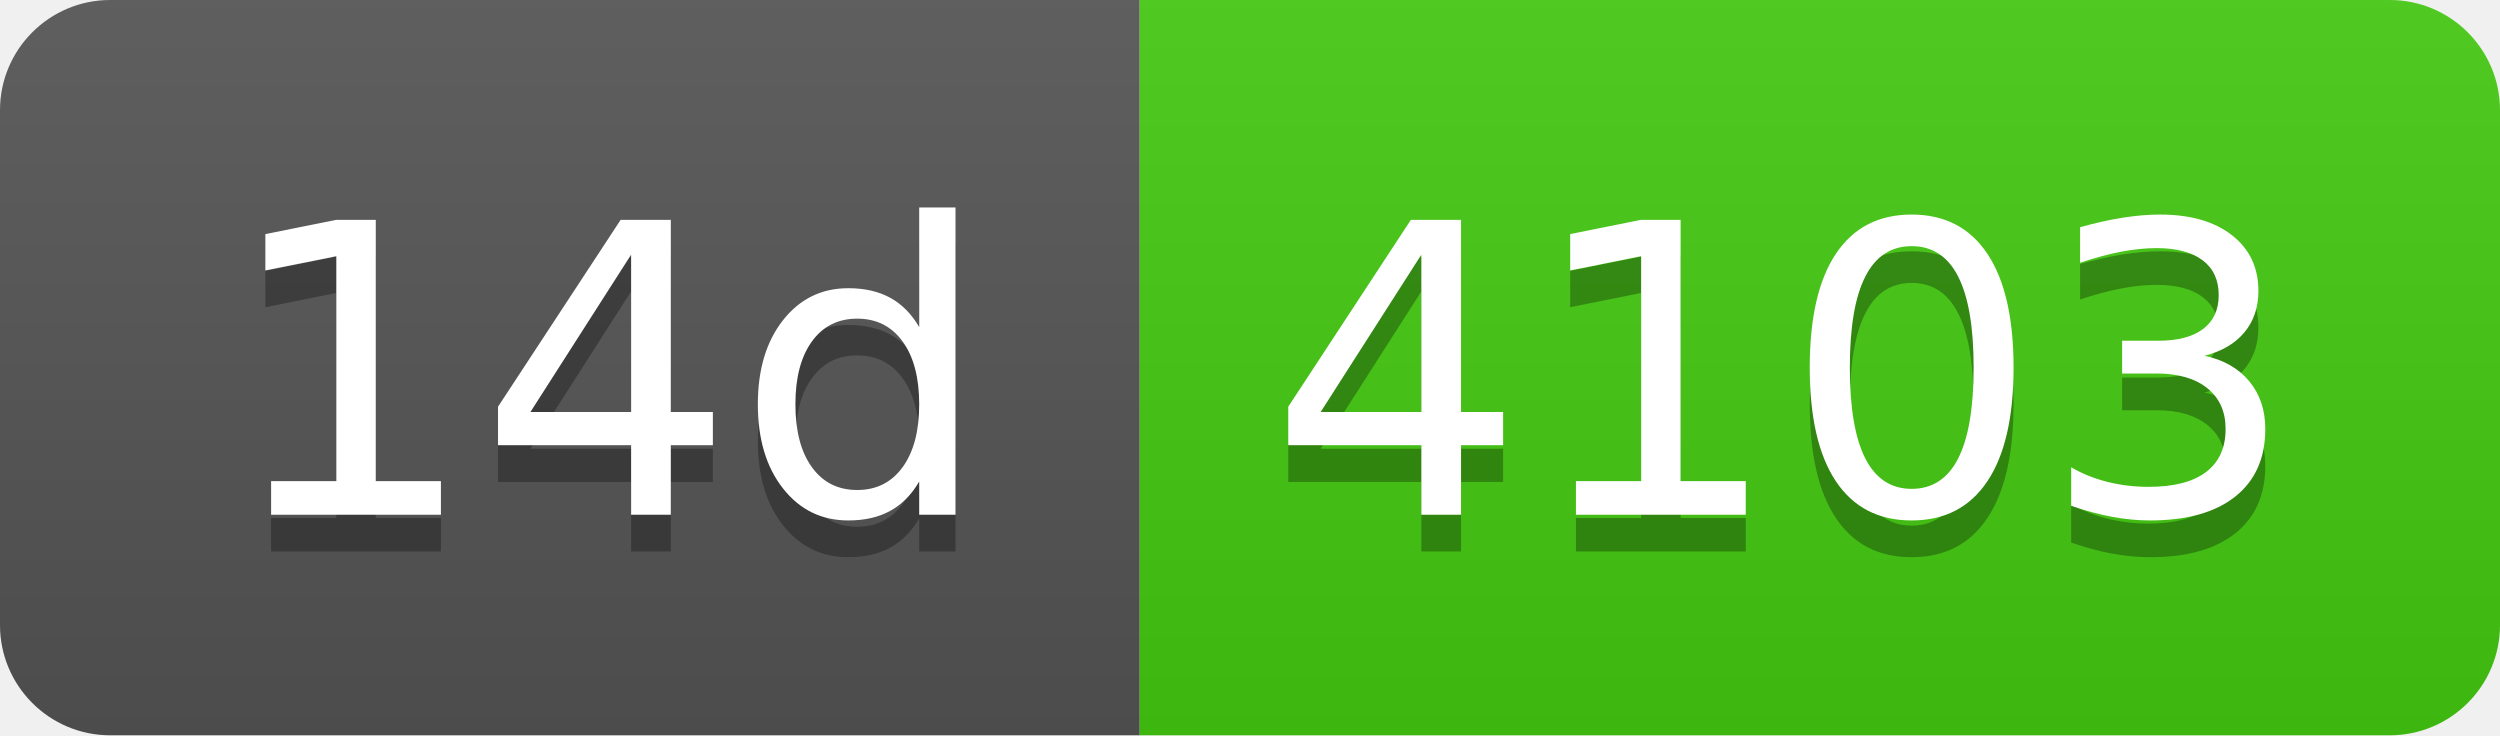
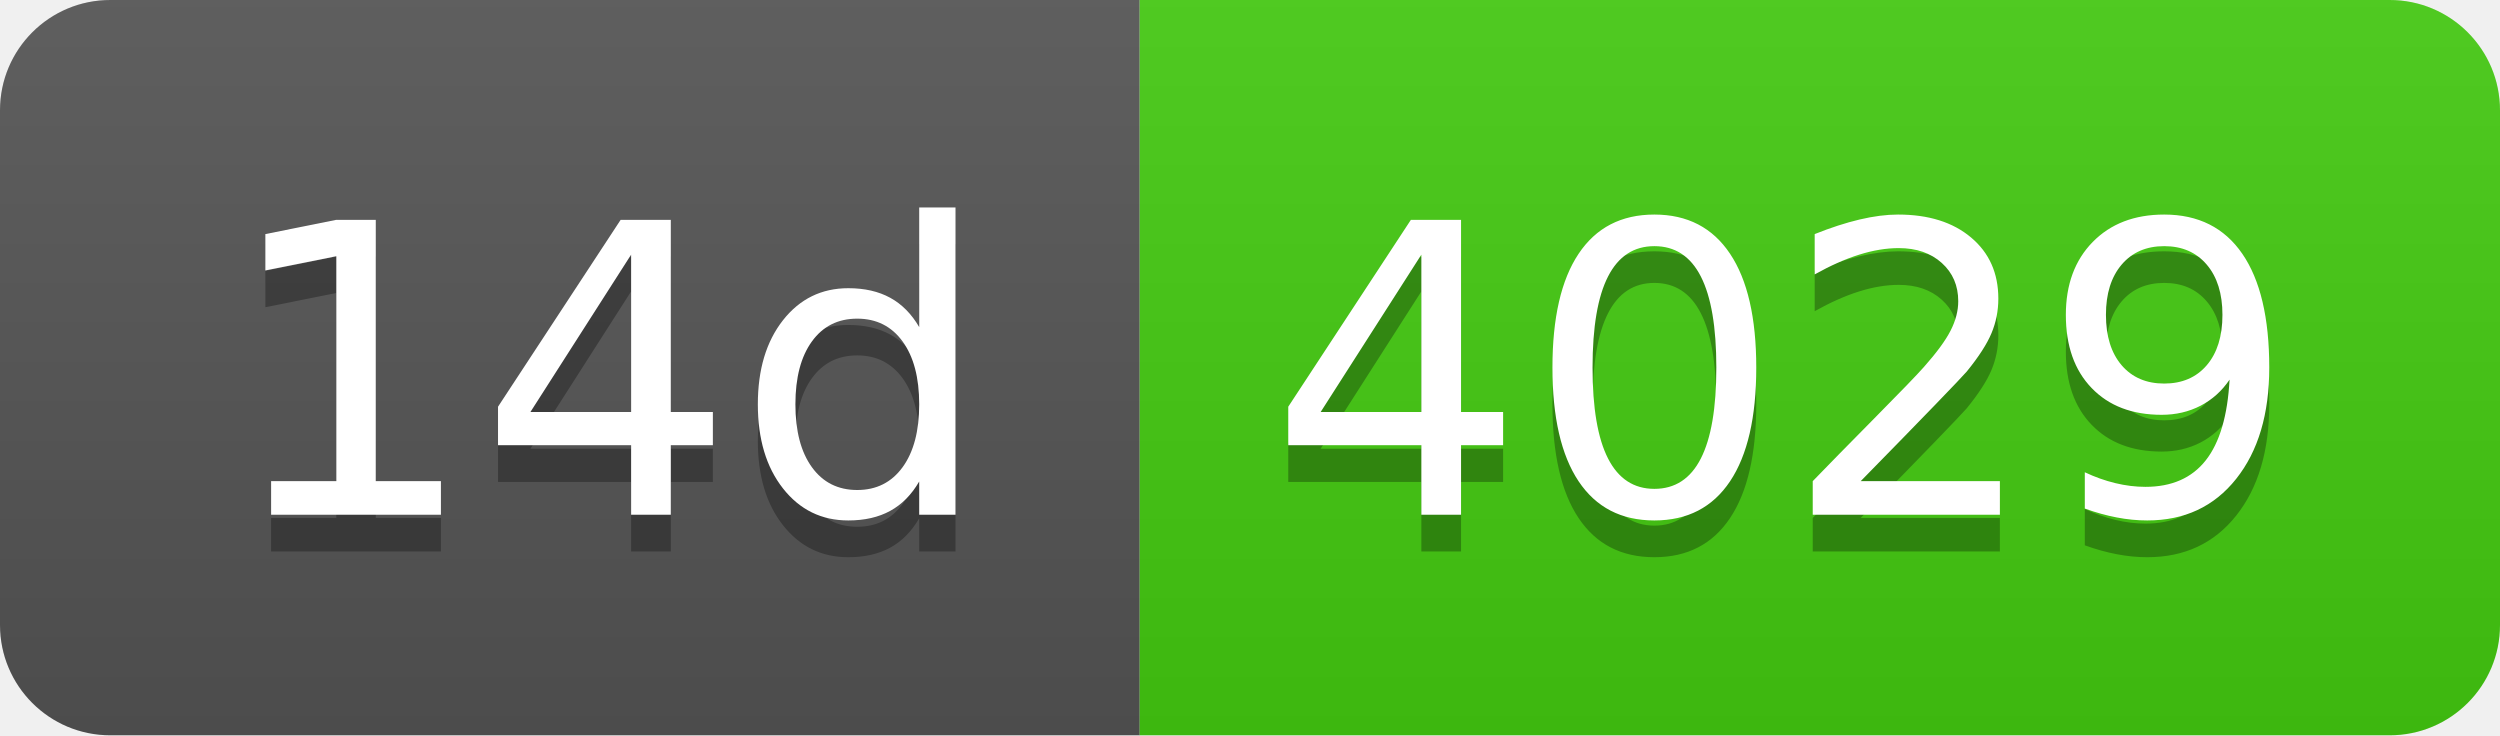
- <svg xmlns="http://www.w3.org/2000/svg" width="68" height="20" role="img" aria-label="14d: 4103">
+ <svg xmlns="http://www.w3.org/2000/svg" width="68" height="20" role="img" aria-label="14d: 4029">
  <linearGradient id="s" x2="0" y2="100%">
    <stop offset="0" stop-color="#bbb" stop-opacity=".1" />
    <stop offset="1" stop-opacity=".1" />
  </linearGradient>
  <clipPath id="r">
    <rect width="68" height="20" rx="3" fill="#fff" />
  </clipPath>
  <g clip-path="url(#r)">
    <rect width="31" height="20" fill="#555" />
    <rect x="31" width="37" height="20" fill="#4c1" />
    <rect width="68" height="20" fill="url(#s)" />
  </g>
  <g fill="#fff" text-anchor="middle" font-family="Verdana,Geneva,DejaVu Sans,sans-serif" text-rendering="geometricPrecision" font-size="110">
    <text aria-hidden="true" x="165" y="150" fill="#010101" fill-opacity=".3" transform="scale(.1)" textLength="210">14d</text>
    <text x="165" y="140" transform="scale(.1)" fill="#fff" textLength="210">14d</text>
-     <text aria-hidden="true" x="485" y="150" fill="#010101" fill-opacity=".3" transform="scale(.1)" textLength="270">4103</text>
-     <text x="485" y="140" transform="scale(.1)" fill="#fff" textLength="270">4103</text>
+     <text aria-hidden="true" x="485" y="150" fill="#010101" fill-opacity=".3" transform="scale(.1)" textLength="270">4029</text>
+     <text x="485" y="140" transform="scale(.1)" fill="#fff" textLength="270">4029</text>
  </g>
</svg>
